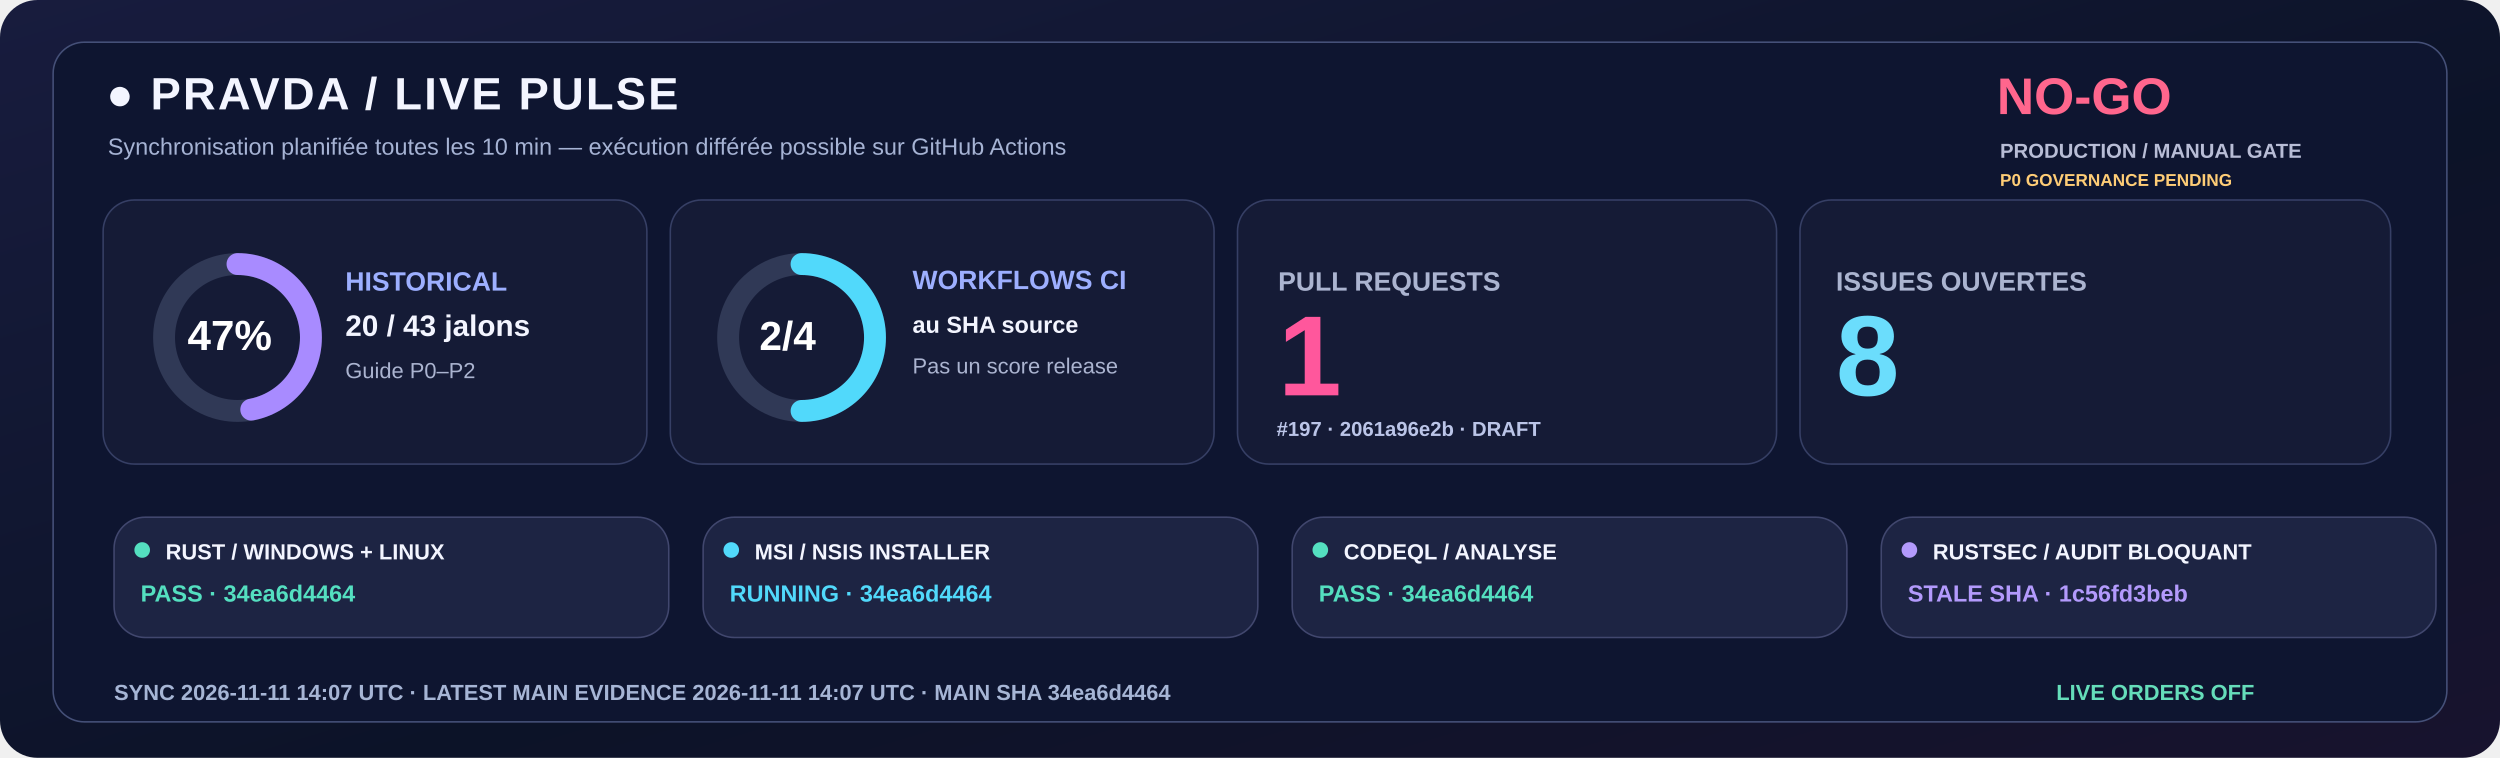
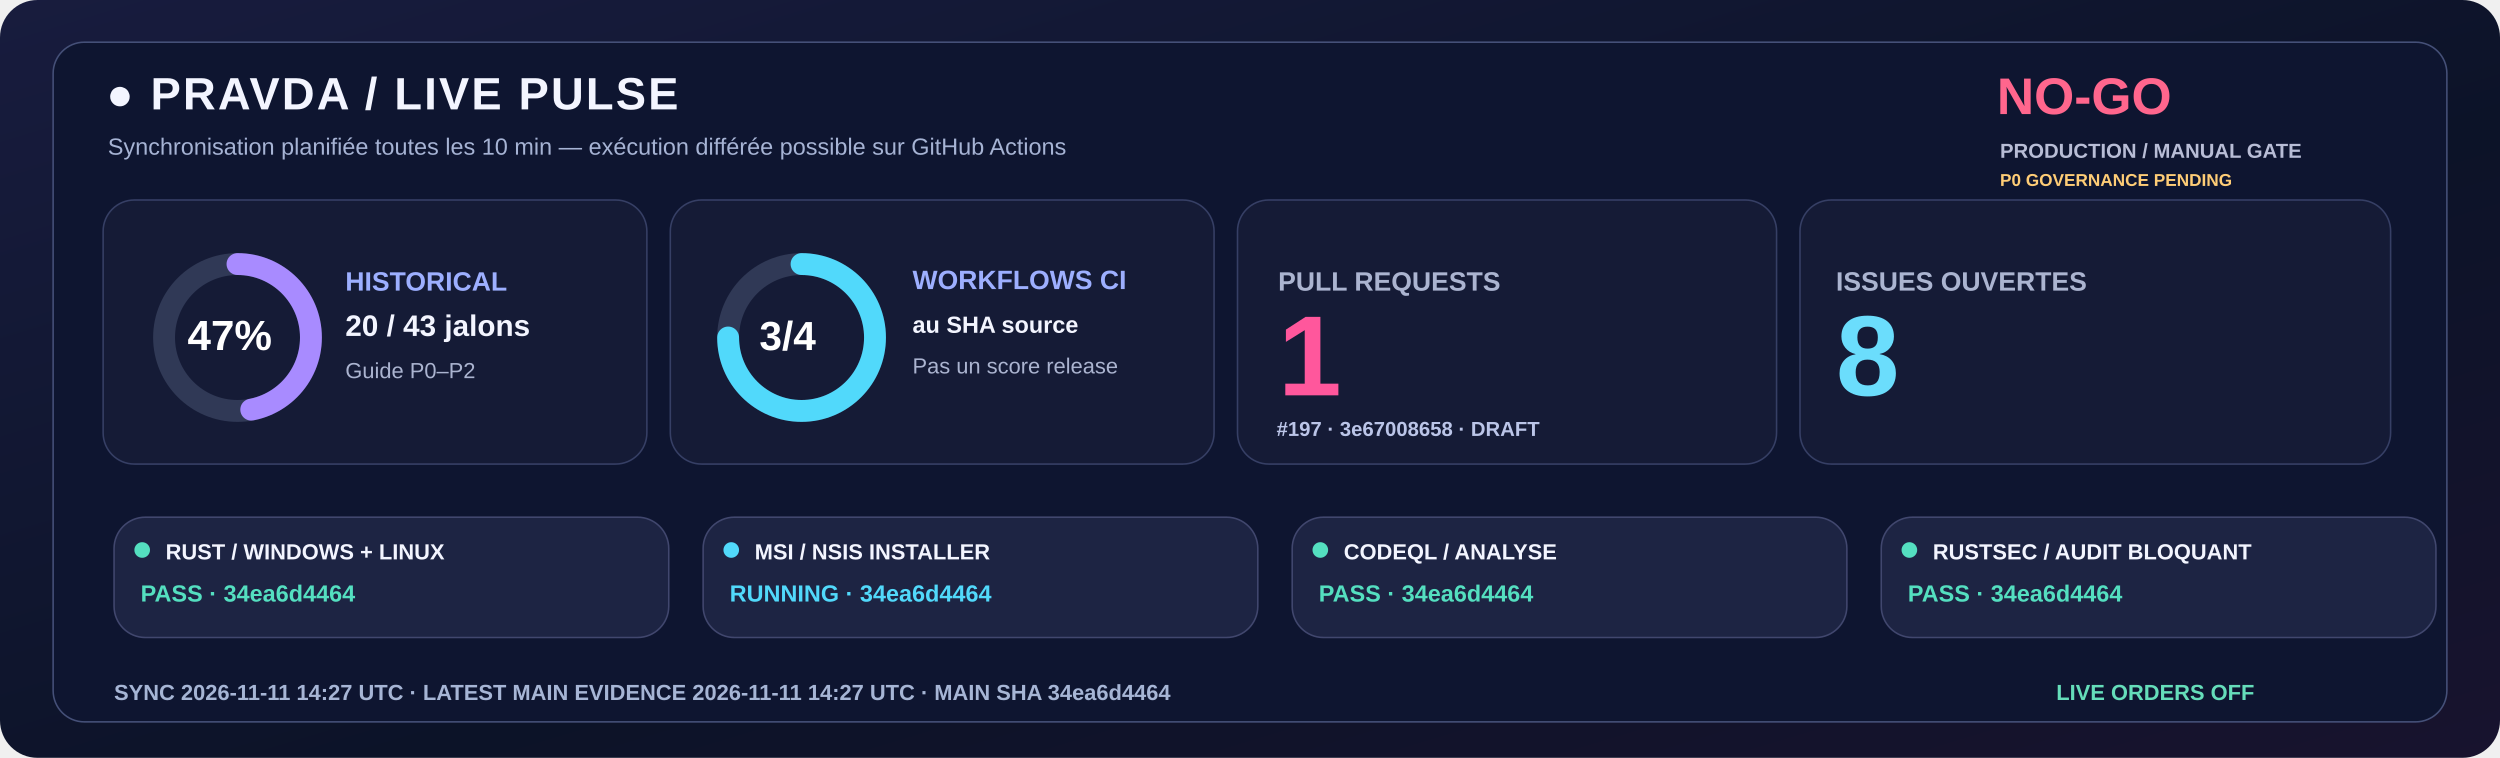
<svg xmlns="http://www.w3.org/2000/svg" width="1600" height="485" viewBox="0 0 1600 485" role="img">
  <defs>
    <linearGradient id="livebg" x1="0" y1="0" x2="1" y2="1">
      <stop stop-color="#181C3E" />
      <stop offset=".58" stop-color="#0C1328" />
      <stop offset="1" stop-color="#18132E" />
    </linearGradient>
  </defs>
  <rect width="1600" height="485" rx="24" fill="url(#livebg)" />
  <rect x="34" y="27" width="1532" height="435" rx="20" fill="#0E1530" stroke="#455078" />
  <text x="68" y="70" fill="#F3F5FF" font-family="Segoe UI,Arial,sans-serif" font-size="29" font-weight="800" letter-spacing="1.4">●  PRAVDA / LIVE PULSE</text>
  <text x="69" y="99" fill="#A6B3D4" font-family="Segoe UI,Arial,sans-serif" font-size="15" font-weight="500">Synchronisation planifiée toutes les 10 min — exécution différée possible sur GitHub Actions</text>
  <text x="1278" y="73" fill="#FF668D" font-family="Segoe UI,Arial,sans-serif" font-size="33" font-weight="800">NO-GO</text>
  <text x="1280" y="101" fill="#B8BDD6" font-family="Segoe UI,Arial,sans-serif" font-size="13" font-weight="650">PRODUCTION / MANUAL GATE</text>
  <text x="1280" y="119" fill="#FFCD76" font-family="Segoe UI,Arial,sans-serif" font-size="11" font-weight="650">P0 GOVERNANCE PENDING</text>
  <rect x="66" y="128" width="348" height="169" rx="20" fill="#151B36" stroke="#363F65" />
  <rect x="429" y="128" width="348" height="169" rx="20" fill="#151B36" stroke="#363F65" />
  <rect x="792" y="128" width="345" height="169" rx="20" fill="#151B36" stroke="#363F65" />
  <rect x="1152" y="128" width="378" height="169" rx="20" fill="#151B36" stroke="#363F65" />
  <circle cx="152" cy="216" r="47" fill="none" stroke="#303956" stroke-width="14" />
  <circle cx="152" cy="216" r="47" fill="none" stroke="#A88BFF" stroke-width="14" stroke-linecap="round" stroke-dasharray="138.80 156.51" transform="rotate(-90 152 216)" />
  <text x="120" y="224" fill="#FFFFFF" font-family="Segoe UI,Arial,sans-serif" font-size="27" font-weight="800">47%</text>
  <text x="221" y="186" fill="#9DAFFF" font-family="Segoe UI,Arial,sans-serif" font-size="17" font-weight="700">HISTORICAL</text>
  <text x="221" y="215" fill="#F3F5FF" font-family="Segoe UI,Arial,sans-serif" font-size="19" font-weight="750">20 / 43 jalons</text>
  <text x="221" y="242" fill="#ABB4D0" font-family="Segoe UI,Arial,sans-serif" font-size="14" font-weight="500">Guide P0–P2</text>
  <circle cx="513" cy="216" r="47" fill="none" stroke="#303956" stroke-width="14" />
-   <circle cx="513" cy="216" r="47" fill="none" stroke="#51D9FB" stroke-width="14" stroke-linecap="round" stroke-dasharray="147.65 147.65" transform="rotate(-90 513 216)" />
-   <text x="486" y="224" fill="#FFFFFF" font-family="Segoe UI,Arial,sans-serif" font-size="26" font-weight="800">2/4</text>
+   <circle cx="513" cy="216" r="47" fill="none" stroke="#51D9FB" stroke-width="14" stroke-linecap="round" stroke-dasharray="221.48 73.83" transform="rotate(-90 513 216)" />
+   <text x="486" y="224" fill="#FFFFFF" font-family="Segoe UI,Arial,sans-serif" font-size="26" font-weight="800">3/4</text>
  <text x="584" y="185" fill="#9DAFFF" font-family="Segoe UI,Arial,sans-serif" font-size="17" font-weight="700">WORKFLOWS CI</text>
  <text x="584" y="213" fill="#F3F5FF" font-family="Segoe UI,Arial,sans-serif" font-size="15" font-weight="600">au SHA source</text>
  <text x="584" y="239" fill="#ABB4D0" font-family="Segoe UI,Arial,sans-serif" font-size="14" font-weight="500">Pas un score release</text>
  <text x="818" y="186" fill="#ABB4D0" font-family="Segoe UI,Arial,sans-serif" font-size="17" font-weight="700">PULL REQUESTS</text>
  <text x="818" y="253" fill="#FF579C" font-family="Segoe UI,Arial,sans-serif" font-size="73" font-weight="800">1</text>
-   <text x="817" y="279" fill="#BBC5E8" font-family="Segoe UI,Arial,sans-serif" font-size="13" font-weight="600">#197 · 2061a96e2b · DRAFT</text>
+   <text x="817" y="279" fill="#BBC5E8" font-family="Segoe UI,Arial,sans-serif" font-size="13" font-weight="600">#197 · 3e67008658 · DRAFT</text>
  <text x="1175" y="186" fill="#ABB4D0" font-family="Segoe UI,Arial,sans-serif" font-size="17" font-weight="700">ISSUES OUVERTES</text>
  <text x="1175" y="253" fill="#6BDDFC" font-family="Segoe UI,Arial,sans-serif" font-size="73" font-weight="800">8</text>
  <rect x="73" y="331" width="355" height="77" rx="20" fill="#1D2443" stroke="#41476E" />
  <circle cx="91" cy="352" r="5" fill="#54DFC0" />
  <text x="106" y="358" fill="#F3F5FF" font-family="Segoe UI,Arial,sans-serif" font-size="14" font-weight="750">RUST / WINDOWS + LINUX</text>
  <text x="90" y="385" fill="#54DFC0" font-family="Segoe UI,Arial,sans-serif" font-size="15" font-weight="700">PASS · 34ea6d4464</text>
  <rect x="450" y="331" width="355" height="77" rx="20" fill="#1D2443" stroke="#41476E" />
  <circle cx="468" cy="352" r="5" fill="#51D9FB" />
  <text x="483" y="358" fill="#F3F5FF" font-family="Segoe UI,Arial,sans-serif" font-size="14" font-weight="750">MSI / NSIS INSTALLER</text>
  <text x="467" y="385" fill="#51D9FB" font-family="Segoe UI,Arial,sans-serif" font-size="15" font-weight="700">RUNNING · 34ea6d4464</text>
  <rect x="827" y="331" width="355" height="77" rx="20" fill="#1D2443" stroke="#41476E" />
  <circle cx="845" cy="352" r="5" fill="#54DFC0" />
  <text x="860" y="358" fill="#F3F5FF" font-family="Segoe UI,Arial,sans-serif" font-size="14" font-weight="750">CODEQL / ANALYSE</text>
  <text x="844" y="385" fill="#54DFC0" font-family="Segoe UI,Arial,sans-serif" font-size="15" font-weight="700">PASS · 34ea6d4464</text>
  <rect x="1204" y="331" width="355" height="77" rx="20" fill="#1D2443" stroke="#41476E" />
-   <circle cx="1222" cy="352" r="5" fill="#B39AFC" />
+   <circle cx="1222" cy="352" r="5" fill="#54DFC0" />
  <text x="1237" y="358" fill="#F3F5FF" font-family="Segoe UI,Arial,sans-serif" font-size="14" font-weight="750">RUSTSEC / AUDIT BLOQUANT</text>
-   <text x="1221" y="385" fill="#B39AFC" font-family="Segoe UI,Arial,sans-serif" font-size="15" font-weight="700">STALE SHA · 1c56fd3beb</text>
-   <text x="73" y="448" fill="#A6B5D5" font-family="Segoe UI,Arial,sans-serif" font-size="14" font-weight="650">SYNC  2026-11-11 14:07 UTC   ·   LATEST MAIN EVIDENCE  2026-11-11 14:07 UTC   ·   MAIN SHA  34ea6d4464</text>
+   <text x="1221" y="385" fill="#54DFC0" font-family="Segoe UI,Arial,sans-serif" font-size="15" font-weight="700">PASS · 34ea6d4464</text>
+   <text x="73" y="448" fill="#A6B5D5" font-family="Segoe UI,Arial,sans-serif" font-size="14" font-weight="650">SYNC  2026-11-11 14:27 UTC   ·   LATEST MAIN EVIDENCE  2026-11-11 14:27 UTC   ·   MAIN SHA  34ea6d4464</text>
  <text x="1316" y="448" fill="#65DDBA" font-family="Segoe UI,Arial,sans-serif" font-size="14" font-weight="730">LIVE ORDERS  OFF</text>
</svg>
